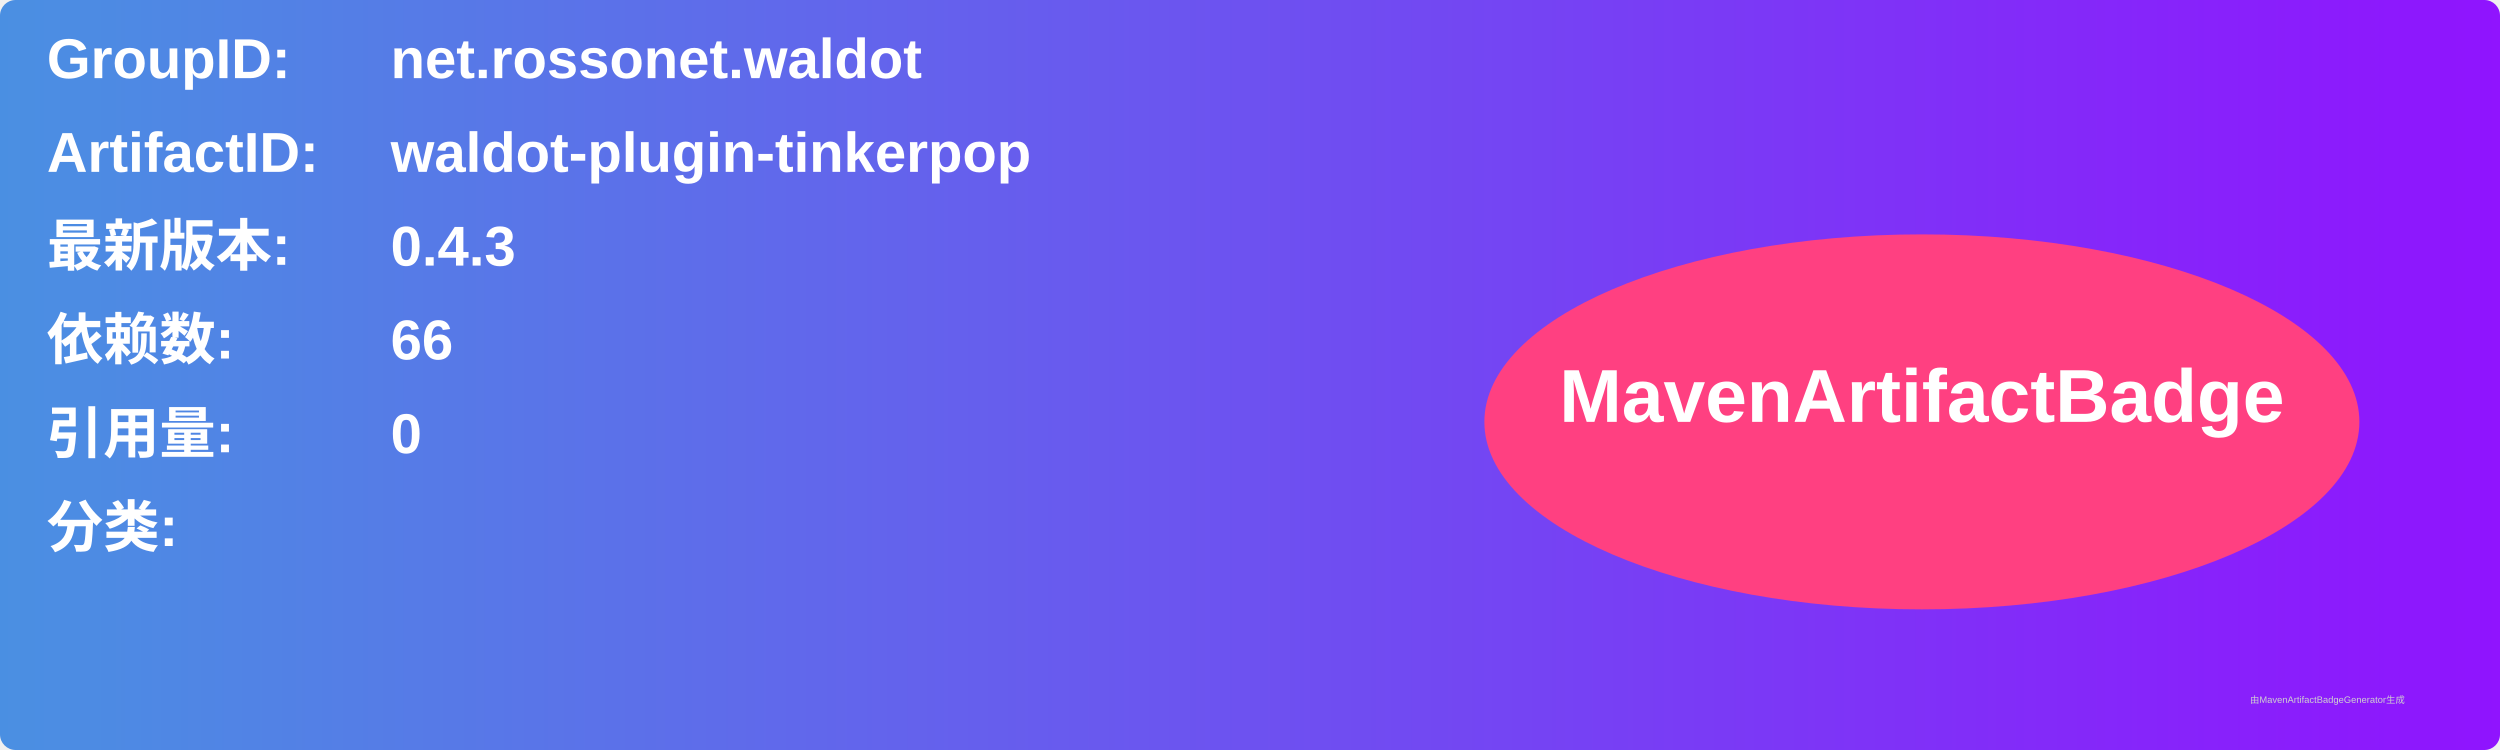
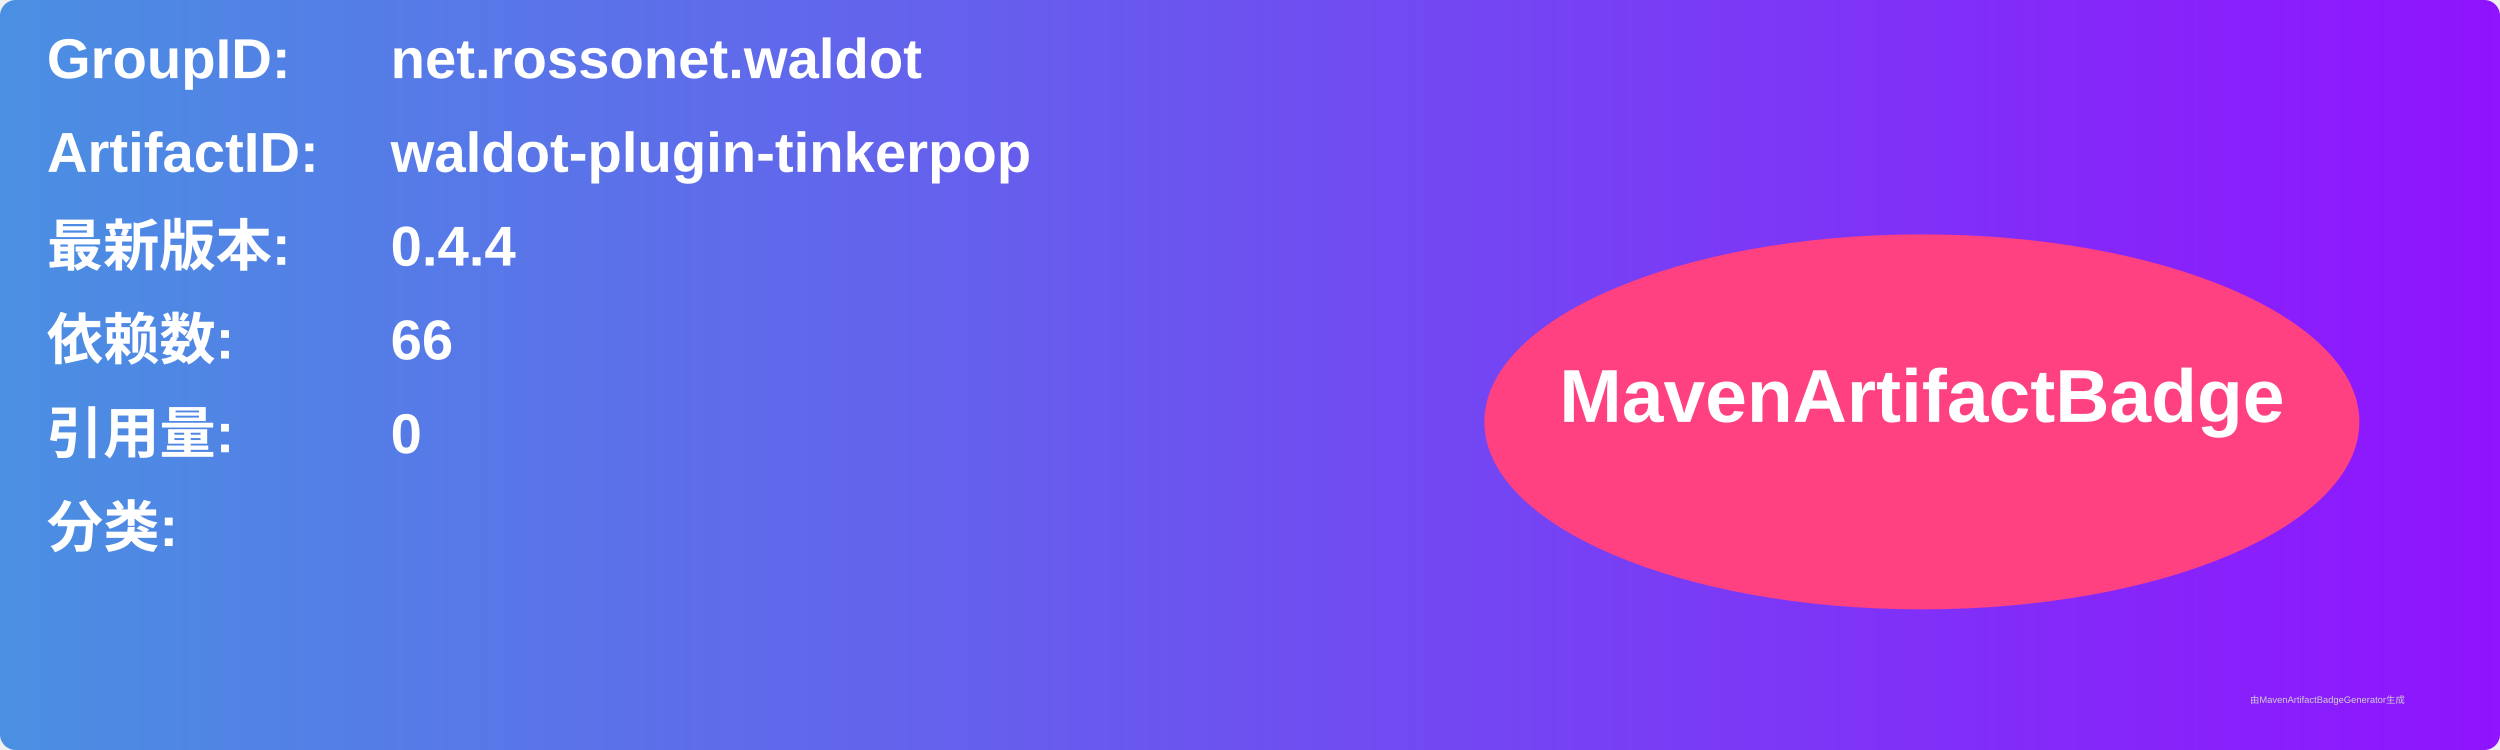
<svg xmlns="http://www.w3.org/2000/svg" width="800" height="240" viewBox="0 0 800 240">
  <linearGradient id="grad" x1="0%" y1="0%" x2="100%" y2="0%">
    <stop offset="0%" stop-color="#4a90e2" />
    <stop offset="100%" stop-color="#9013fe" />
  </linearGradient>
  <rect width="100%" height="100%" rx="5" ry="5" fill="url(#grad)" />
  <g transform="translate(15, 15)">
    <text x="0" y="10" font-family="Arial" font-size="18" fill="white" font-weight="bold" width="260">GroupID:</text>
    <text x="110" y="10" font-family="Arial" font-size="18" fill="white" font-weight="bold" width="460">net.rossonet.waldot</text>
    <text x="0" y="40" font-family="Arial" font-size="18" fill="white" font-weight="bold" width="260">ArtifactID:</text>
    <text x="110" y="40" font-family="Arial" font-size="18" fill="white" font-weight="bold" width="460">waldot-plugin-tinkerpop</text>
    <text x="0" y="70" font-family="Arial" font-size="18" fill="white" font-weight="bold">最新版本:</text>
    <text x="110" y="70" font-family="Arial" font-size="18" fill="white" font-weight="bold">
-       <tspan font-weight="bold">0.4.3</tspan>
+       <tspan font-weight="bold">0.4.4</tspan>
    </text>
    <text x="0" y="100" font-family="Arial" font-size="18" fill="white" font-weight="bold">依赖数: </text>
    <text x="110" y="100" font-family="Arial" font-size="18" fill="white">
      <tspan font-weight="bold">66</tspan>
    </text>
    <text x="0" y="130" font-family="Arial" font-size="18" fill="white" font-weight="bold">引用量: </text>
    <text x="110" y="130" font-family="Arial" font-size="18" fill="white">
      <tspan font-weight="bold">0</tspan>
    </text>
    <text x="0" y="160" font-family="Arial" font-size="18" fill="white" font-weight="bold">分类:</text>
    <text x="10" y="190" font-family="Arial" font-size="10" fill="white">
      <tspan font-weight="bold" />
    </text>
    <ellipse cx="600" cy="120" rx="140" ry="60" fill="#ff4081" />
    <text x="600" y="120" text-anchor="middle" font-family="Arial" font-size="24" fill="white" font-weight="bold">MavenArtifactBadge</text>
  </g>
  <text x="720" y="225" font-family="Arial" font-size="3" fill="#d0d0d0">由MavenArtifactBadgeGenerator生成</text>
</svg>
